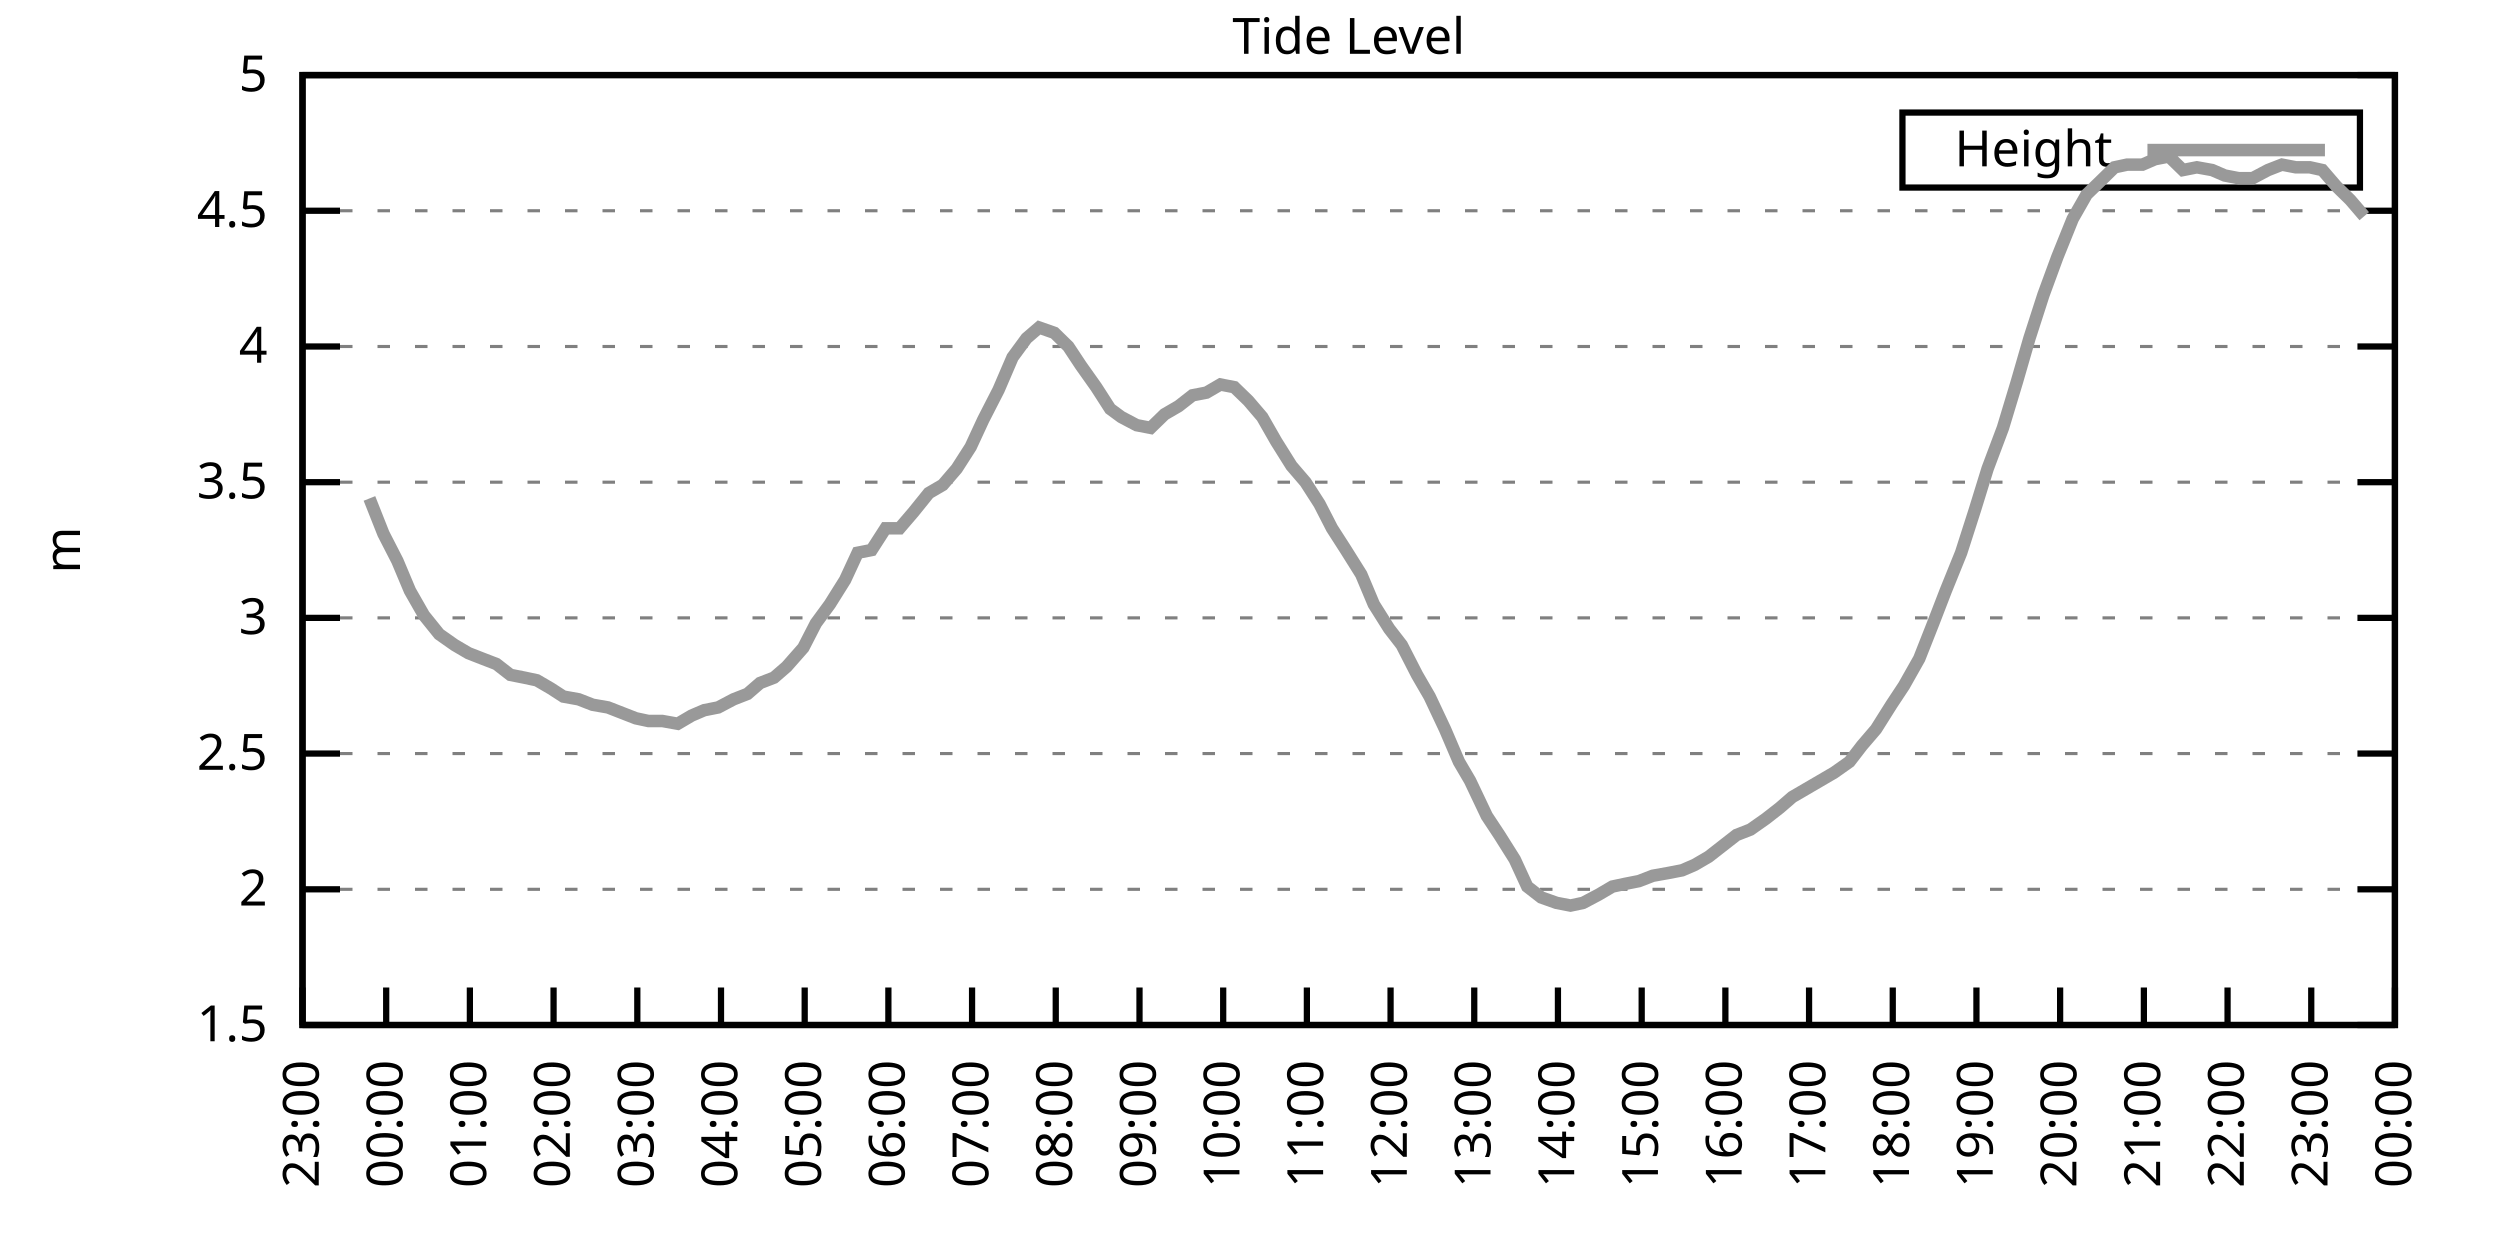
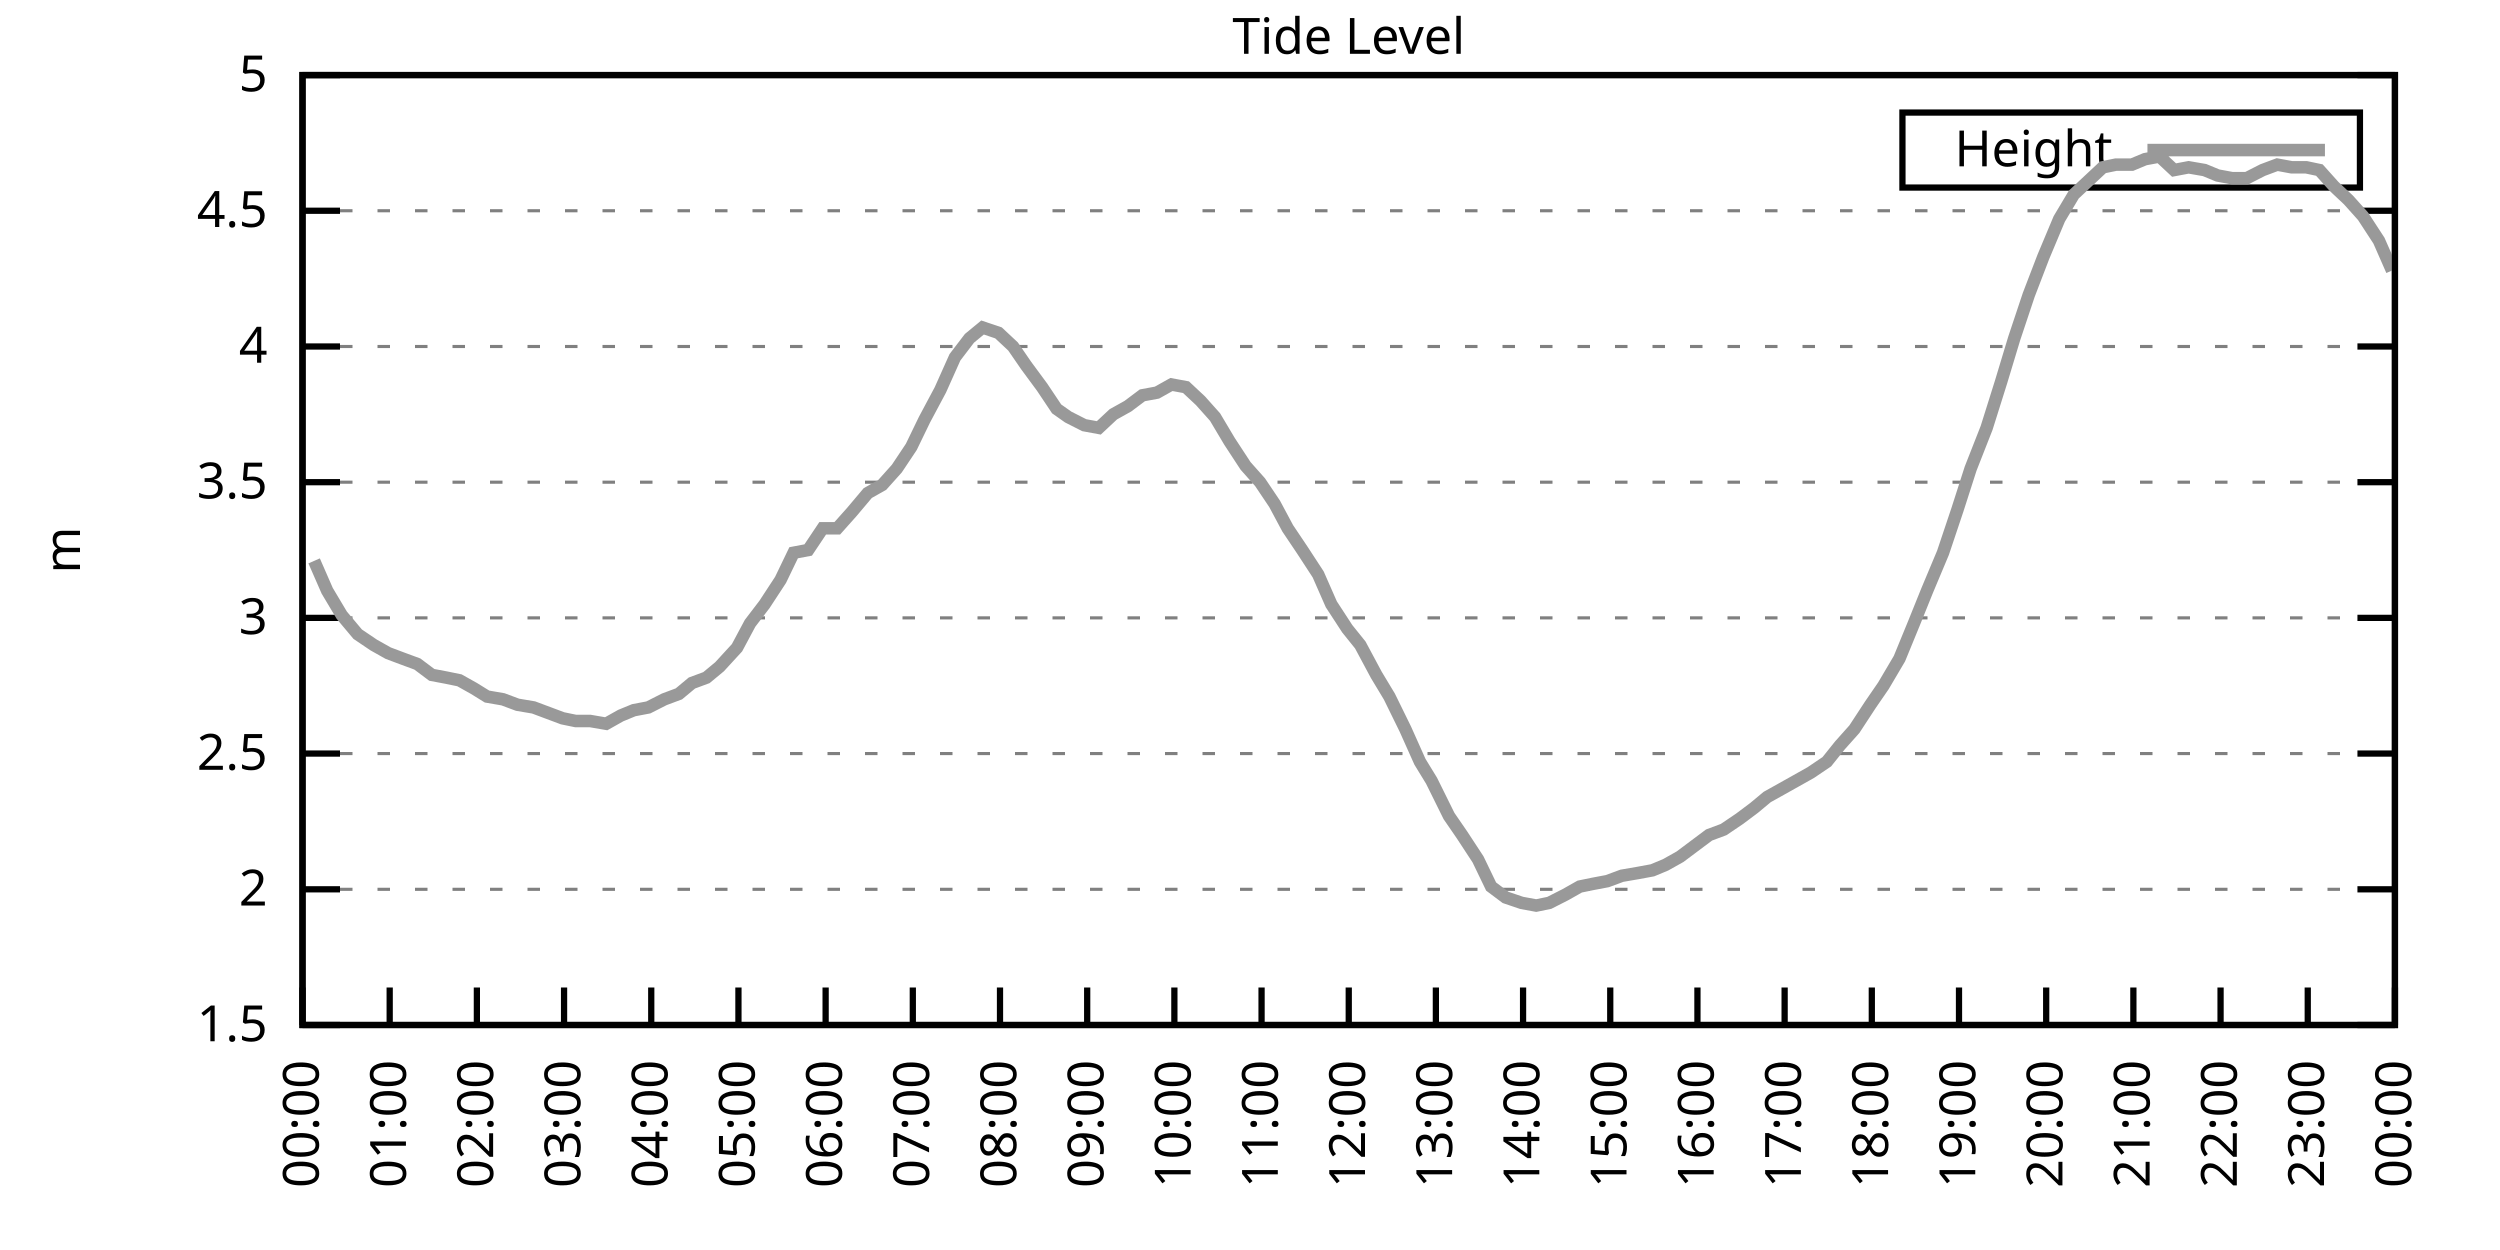
<svg xmlns="http://www.w3.org/2000/svg" xmlns:xlink="http://www.w3.org/1999/xlink" width="400" height="200" viewBox="0 0 400 200">
  <g id="gnuplot_canvas">
    <rect x="0" y="0" width="400" height="200" fill="none" />
    <defs>
      <circle id="gpDot" r="0.5" stroke-width="0.5" stroke="currentColor" />
      <path id="gpPt0" stroke-width="0.333" stroke="currentColor" d="M-1,0 h2 M0,-1 v2" />
      <path id="gpPt1" stroke-width="0.333" stroke="currentColor" d="M-1,-1 L1,1 M1,-1 L-1,1" />
      <path id="gpPt2" stroke-width="0.333" stroke="currentColor" d="M-1,0 L1,0 M0,-1 L0,1 M-1,-1 L1,1 M-1,1 L1,-1" />
      <rect id="gpPt3" stroke-width="0.333" stroke="currentColor" x="-1" y="-1" width="2" height="2" />
      <rect id="gpPt4" stroke-width="0.333" stroke="currentColor" fill="currentColor" x="-1" y="-1" width="2" height="2" />
      <circle id="gpPt5" stroke-width="0.333" stroke="currentColor" cx="0" cy="0" r="1" />
      <use xlink:href="#gpPt5" id="gpPt6" fill="currentColor" stroke="none" />
      <path id="gpPt7" stroke-width="0.333" stroke="currentColor" d="M0,-1.33 L-1.33,0.67 L1.33,0.67 z" />
      <use xlink:href="#gpPt7" id="gpPt8" fill="currentColor" stroke="none" />
      <use xlink:href="#gpPt7" id="gpPt9" stroke="currentColor" transform="rotate(180)" />
      <use xlink:href="#gpPt9" id="gpPt10" fill="currentColor" stroke="none" />
      <use xlink:href="#gpPt3" id="gpPt11" stroke="currentColor" transform="rotate(45)" />
      <use xlink:href="#gpPt11" id="gpPt12" fill="currentColor" stroke="none" />
      <path id="gpPt13" stroke-width="0.333" stroke="currentColor" d="M0,1.330 L1.265,0.411 L0.782,-1.067 L-0.782,-1.076 L-1.265,0.411 z" />
      <use xlink:href="#gpPt13" id="gpPt14" fill="currentColor" stroke="none" />
      <filter id="textbox" filterUnits="objectBoundingBox" x="0" y="0" height="1" width="1">
        <feFlood flood-color="white" flood-opacity="1" result="bgnd" />
        <feComposite in="SourceGraphic" in2="bgnd" operator="atop" />
      </filter>
      <filter id="greybox" filterUnits="objectBoundingBox" x="0" y="0" height="1" width="1">
        <feFlood flood-color="lightgrey" flood-opacity="1" result="grey" />
        <feComposite in="SourceGraphic" in2="grey" operator="atop" />
      </filter>
    </defs>
    <g fill="none" color="white" stroke="currentColor" stroke-width="1.00" stroke-linecap="butt" stroke-linejoin="miter">
</g>
    <g fill="none" color="black" stroke="currentColor" stroke-width="1.00" stroke-linecap="butt" stroke-linejoin="miter">
      <g stroke="none" shape-rendering="crispEdges">
        <polygon fill="rgb(255, 255, 255)" points="48.40,164.00 383.18,164.00 383.18,12.02 48.40,12.02 " />
      </g>
    </g>
    <g fill="none" color="black" stroke="currentColor" stroke-width="1.00" stroke-linecap="butt" stroke-linejoin="miter">
</g>
    <g fill="none" color="black" stroke="black" stroke-width="0.50" stroke-linecap="butt" stroke-linejoin="miter">
</g>
    <g fill="none" color="gray" stroke="currentColor" stroke-width="0.50" stroke-linecap="butt" stroke-linejoin="miter">
      <path stroke="gray" stroke-dasharray="2,4" class="gridline" d="M48.40,164.00 L383.19,164.00  " />
    </g>
    <g fill="none" color="gray" stroke="gray" stroke-width="1.00" stroke-linecap="butt" stroke-linejoin="miter">
</g>
    <g fill="none" color="black" stroke="currentColor" stroke-width="1.00" stroke-linecap="butt" stroke-linejoin="miter">
      <path stroke="black" d="M48.40,164.00 L54.40,164.00 M383.19,164.00 L377.19,164.00  " />
      <g transform="translate(42.80,166.60)" stroke="none" fill="black" font-family="Sans" font-size="8.00" text-anchor="end">
        <text>
          <tspan font-family="Sans"> 1.5</tspan>
        </text>
      </g>
    </g>
    <g fill="none" color="black" stroke="currentColor" stroke-width="1.00" stroke-linecap="butt" stroke-linejoin="miter">
</g>
    <g fill="none" color="black" stroke="black" stroke-width="0.50" stroke-linecap="butt" stroke-linejoin="miter">
</g>
    <g fill="none" color="gray" stroke="currentColor" stroke-width="0.50" stroke-linecap="butt" stroke-linejoin="miter">
      <path stroke="gray" stroke-dasharray="2,4" class="gridline" d="M48.40,142.29 L383.19,142.29  " />
    </g>
    <g fill="none" color="gray" stroke="gray" stroke-width="1.00" stroke-linecap="butt" stroke-linejoin="miter">
</g>
    <g fill="none" color="black" stroke="currentColor" stroke-width="1.00" stroke-linecap="butt" stroke-linejoin="miter">
      <path stroke="black" d="M48.40,142.29 L54.40,142.29 M383.19,142.29 L377.19,142.29  " />
      <g transform="translate(42.80,144.89)" stroke="none" fill="black" font-family="Sans" font-size="8.00" text-anchor="end">
        <text>
          <tspan font-family="Sans"> 2</tspan>
        </text>
      </g>
    </g>
    <g fill="none" color="black" stroke="currentColor" stroke-width="1.00" stroke-linecap="butt" stroke-linejoin="miter">
</g>
    <g fill="none" color="black" stroke="black" stroke-width="0.50" stroke-linecap="butt" stroke-linejoin="miter">
</g>
    <g fill="none" color="gray" stroke="currentColor" stroke-width="0.50" stroke-linecap="butt" stroke-linejoin="miter">
      <path stroke="gray" stroke-dasharray="2,4" class="gridline" d="M48.40,120.57 L383.19,120.57  " />
    </g>
    <g fill="none" color="gray" stroke="gray" stroke-width="1.00" stroke-linecap="butt" stroke-linejoin="miter">
</g>
    <g fill="none" color="black" stroke="currentColor" stroke-width="1.00" stroke-linecap="butt" stroke-linejoin="miter">
      <path stroke="black" d="M48.40,120.57 L54.40,120.57 M383.19,120.57 L377.19,120.57  " />
      <g transform="translate(42.80,123.17)" stroke="none" fill="black" font-family="Sans" font-size="8.00" text-anchor="end">
        <text>
          <tspan font-family="Sans"> 2.5</tspan>
        </text>
      </g>
    </g>
    <g fill="none" color="black" stroke="currentColor" stroke-width="1.00" stroke-linecap="butt" stroke-linejoin="miter">
</g>
    <g fill="none" color="black" stroke="black" stroke-width="0.50" stroke-linecap="butt" stroke-linejoin="miter">
</g>
    <g fill="none" color="gray" stroke="currentColor" stroke-width="0.50" stroke-linecap="butt" stroke-linejoin="miter">
      <path stroke="gray" stroke-dasharray="2,4" class="gridline" d="M48.40,98.86 L383.19,98.86  " />
    </g>
    <g fill="none" color="gray" stroke="gray" stroke-width="1.00" stroke-linecap="butt" stroke-linejoin="miter">
</g>
    <g fill="none" color="black" stroke="currentColor" stroke-width="1.00" stroke-linecap="butt" stroke-linejoin="miter">
      <path stroke="black" d="M48.40,98.86 L54.40,98.86 M383.19,98.86 L377.19,98.86  " />
      <g transform="translate(42.80,101.46)" stroke="none" fill="black" font-family="Sans" font-size="8.00" text-anchor="end">
        <text>
          <tspan font-family="Sans"> 3</tspan>
        </text>
      </g>
    </g>
    <g fill="none" color="black" stroke="currentColor" stroke-width="1.00" stroke-linecap="butt" stroke-linejoin="miter">
</g>
    <g fill="none" color="black" stroke="black" stroke-width="0.50" stroke-linecap="butt" stroke-linejoin="miter">
</g>
    <g fill="none" color="gray" stroke="currentColor" stroke-width="0.50" stroke-linecap="butt" stroke-linejoin="miter">
      <path stroke="gray" stroke-dasharray="2,4" class="gridline" d="M48.40,77.15 L383.19,77.15  " />
    </g>
    <g fill="none" color="gray" stroke="gray" stroke-width="1.00" stroke-linecap="butt" stroke-linejoin="miter">
</g>
    <g fill="none" color="black" stroke="currentColor" stroke-width="1.00" stroke-linecap="butt" stroke-linejoin="miter">
      <path stroke="black" d="M48.40,77.15 L54.40,77.15 M383.19,77.15 L377.19,77.15  " />
      <g transform="translate(42.80,79.75)" stroke="none" fill="black" font-family="Sans" font-size="8.00" text-anchor="end">
        <text>
          <tspan font-family="Sans"> 3.5</tspan>
        </text>
      </g>
    </g>
    <g fill="none" color="black" stroke="currentColor" stroke-width="1.00" stroke-linecap="butt" stroke-linejoin="miter">
</g>
    <g fill="none" color="black" stroke="black" stroke-width="0.50" stroke-linecap="butt" stroke-linejoin="miter">
</g>
    <g fill="none" color="gray" stroke="currentColor" stroke-width="0.50" stroke-linecap="butt" stroke-linejoin="miter">
      <path stroke="gray" stroke-dasharray="2,4" class="gridline" d="M48.40,55.44 L383.19,55.44  " />
    </g>
    <g fill="none" color="gray" stroke="gray" stroke-width="1.00" stroke-linecap="butt" stroke-linejoin="miter">
</g>
    <g fill="none" color="black" stroke="currentColor" stroke-width="1.00" stroke-linecap="butt" stroke-linejoin="miter">
      <path stroke="black" d="M48.40,55.44 L54.40,55.44 M383.19,55.44 L377.19,55.44  " />
      <g transform="translate(42.80,58.04)" stroke="none" fill="black" font-family="Sans" font-size="8.00" text-anchor="end">
        <text>
          <tspan font-family="Sans"> 4</tspan>
        </text>
      </g>
    </g>
    <g fill="none" color="black" stroke="currentColor" stroke-width="1.00" stroke-linecap="butt" stroke-linejoin="miter">
</g>
    <g fill="none" color="black" stroke="black" stroke-width="0.50" stroke-linecap="butt" stroke-linejoin="miter">
</g>
    <g fill="none" color="gray" stroke="currentColor" stroke-width="0.50" stroke-linecap="butt" stroke-linejoin="miter">
      <path stroke="gray" stroke-dasharray="2,4" class="gridline" d="M48.40,33.72 L383.19,33.72  " />
    </g>
    <g fill="none" color="gray" stroke="gray" stroke-width="1.00" stroke-linecap="butt" stroke-linejoin="miter">
</g>
    <g fill="none" color="black" stroke="currentColor" stroke-width="1.00" stroke-linecap="butt" stroke-linejoin="miter">
      <path stroke="black" d="M48.40,33.72 L54.40,33.72 M383.19,33.72 L377.19,33.72  " />
      <g transform="translate(42.80,36.32)" stroke="none" fill="black" font-family="Sans" font-size="8.00" text-anchor="end">
        <text>
          <tspan font-family="Sans"> 4.5</tspan>
        </text>
      </g>
    </g>
    <g fill="none" color="black" stroke="currentColor" stroke-width="1.00" stroke-linecap="butt" stroke-linejoin="miter">
</g>
    <g fill="none" color="black" stroke="black" stroke-width="0.50" stroke-linecap="butt" stroke-linejoin="miter">
</g>
    <g fill="none" color="gray" stroke="currentColor" stroke-width="0.50" stroke-linecap="butt" stroke-linejoin="miter">
      <path stroke="gray" stroke-dasharray="2,4" class="gridline" d="M48.40,12.01 L383.19,12.01  " />
    </g>
    <g fill="none" color="gray" stroke="gray" stroke-width="1.00" stroke-linecap="butt" stroke-linejoin="miter">
</g>
    <g fill="none" color="black" stroke="currentColor" stroke-width="1.00" stroke-linecap="butt" stroke-linejoin="miter">
      <path stroke="black" d="M48.40,12.01 L54.40,12.01 M383.19,12.01 L377.19,12.01  " />
      <g transform="translate(42.80,14.61)" stroke="none" fill="black" font-family="Sans" font-size="8.00" text-anchor="end">
        <text>
          <tspan font-family="Sans"> 5</tspan>
        </text>
      </g>
    </g>
    <g fill="none" color="black" stroke="currentColor" stroke-width="1.00" stroke-linecap="butt" stroke-linejoin="miter">
      <path stroke="black" d="M48.40,164.00 L48.40,158.00  " />
      <g transform="translate(51.00,169.60) rotate(270.00)" stroke="none" fill="black" font-family="Sans" font-size="8.00" text-anchor="end">
        <text>
-           <tspan font-family="Sans">23:00</tspan>
-         </text>
-       </g>
-     </g>
-     <g fill="none" color="black" stroke="currentColor" stroke-width="1.00" stroke-linecap="butt" stroke-linejoin="miter">
-       <path stroke="black" d="M61.79,164.00 L61.79,158.00  " />
-       <g transform="translate(64.39,169.60) rotate(270.00)" stroke="none" fill="black" font-family="Sans" font-size="8.00" text-anchor="end">
-         <text>
          <tspan font-family="Sans">00:00</tspan>
        </text>
      </g>
    </g>
    <g fill="none" color="black" stroke="currentColor" stroke-width="1.00" stroke-linecap="butt" stroke-linejoin="miter">
-       <path stroke="black" d="M75.18,164.00 L75.18,158.00  " />
-       <g transform="translate(77.78,169.60) rotate(270.00)" stroke="none" fill="black" font-family="Sans" font-size="8.00" text-anchor="end">
+       <path stroke="black" d="M62.35,164.00 L62.35,158.00  " />
+       <g transform="translate(64.95,169.60) rotate(270.00)" stroke="none" fill="black" font-family="Sans" font-size="8.00" text-anchor="end">
        <text>
          <tspan font-family="Sans">01:00</tspan>
        </text>
      </g>
    </g>
    <g fill="none" color="black" stroke="currentColor" stroke-width="1.00" stroke-linecap="butt" stroke-linejoin="miter">
-       <path stroke="black" d="M88.57,164.00 L88.57,158.00  " />
-       <g transform="translate(91.17,169.60) rotate(270.00)" stroke="none" fill="black" font-family="Sans" font-size="8.00" text-anchor="end">
+       <path stroke="black" d="M76.30,164.00 L76.30,158.00  " />
+       <g transform="translate(78.90,169.60) rotate(270.00)" stroke="none" fill="black" font-family="Sans" font-size="8.00" text-anchor="end">
        <text>
          <tspan font-family="Sans">02:00</tspan>
        </text>
      </g>
    </g>
    <g fill="none" color="black" stroke="currentColor" stroke-width="1.00" stroke-linecap="butt" stroke-linejoin="miter">
-       <path stroke="black" d="M101.97,164.00 L101.97,158.00  " />
-       <g transform="translate(104.57,169.60) rotate(270.00)" stroke="none" fill="black" font-family="Sans" font-size="8.00" text-anchor="end">
+       <path stroke="black" d="M90.25,164.00 L90.25,158.00  " />
+       <g transform="translate(92.85,169.60) rotate(270.00)" stroke="none" fill="black" font-family="Sans" font-size="8.00" text-anchor="end">
        <text>
          <tspan font-family="Sans">03:00</tspan>
        </text>
      </g>
    </g>
    <g fill="none" color="black" stroke="currentColor" stroke-width="1.00" stroke-linecap="butt" stroke-linejoin="miter">
-       <path stroke="black" d="M115.36,164.00 L115.36,158.00  " />
-       <g transform="translate(117.96,169.60) rotate(270.00)" stroke="none" fill="black" font-family="Sans" font-size="8.00" text-anchor="end">
+       <path stroke="black" d="M104.20,164.00 L104.20,158.00  " />
+       <g transform="translate(106.80,169.60) rotate(270.00)" stroke="none" fill="black" font-family="Sans" font-size="8.00" text-anchor="end">
        <text>
          <tspan font-family="Sans">04:00</tspan>
        </text>
      </g>
    </g>
    <g fill="none" color="black" stroke="currentColor" stroke-width="1.00" stroke-linecap="butt" stroke-linejoin="miter">
-       <path stroke="black" d="M128.75,164.00 L128.75,158.00  " />
-       <g transform="translate(131.35,169.60) rotate(270.00)" stroke="none" fill="black" font-family="Sans" font-size="8.00" text-anchor="end">
+       <path stroke="black" d="M118.15,164.00 L118.15,158.00  " />
+       <g transform="translate(120.75,169.60) rotate(270.00)" stroke="none" fill="black" font-family="Sans" font-size="8.00" text-anchor="end">
        <text>
          <tspan font-family="Sans">05:00</tspan>
        </text>
      </g>
    </g>
    <g fill="none" color="black" stroke="currentColor" stroke-width="1.00" stroke-linecap="butt" stroke-linejoin="miter">
-       <path stroke="black" d="M142.14,164.00 L142.14,158.00  " />
-       <g transform="translate(144.74,169.60) rotate(270.00)" stroke="none" fill="black" font-family="Sans" font-size="8.00" text-anchor="end">
+       <path stroke="black" d="M132.10,164.00 L132.10,158.00  " />
+       <g transform="translate(134.70,169.60) rotate(270.00)" stroke="none" fill="black" font-family="Sans" font-size="8.00" text-anchor="end">
        <text>
          <tspan font-family="Sans">06:00</tspan>
        </text>
      </g>
    </g>
    <g fill="none" color="black" stroke="currentColor" stroke-width="1.00" stroke-linecap="butt" stroke-linejoin="miter">
-       <path stroke="black" d="M155.53,164.00 L155.53,158.00  " />
-       <g transform="translate(158.13,169.60) rotate(270.00)" stroke="none" fill="black" font-family="Sans" font-size="8.00" text-anchor="end">
+       <path stroke="black" d="M146.05,164.00 L146.05,158.00  " />
+       <g transform="translate(148.65,169.60) rotate(270.00)" stroke="none" fill="black" font-family="Sans" font-size="8.00" text-anchor="end">
        <text>
          <tspan font-family="Sans">07:00</tspan>
        </text>
      </g>
    </g>
    <g fill="none" color="black" stroke="currentColor" stroke-width="1.00" stroke-linecap="butt" stroke-linejoin="miter">
-       <path stroke="black" d="M168.92,164.00 L168.92,158.00  " />
-       <g transform="translate(171.52,169.60) rotate(270.00)" stroke="none" fill="black" font-family="Sans" font-size="8.00" text-anchor="end">
+       <path stroke="black" d="M160.00,164.00 L160.00,158.00  " />
+       <g transform="translate(162.60,169.60) rotate(270.00)" stroke="none" fill="black" font-family="Sans" font-size="8.00" text-anchor="end">
        <text>
          <tspan font-family="Sans">08:00</tspan>
        </text>
      </g>
    </g>
    <g fill="none" color="black" stroke="currentColor" stroke-width="1.00" stroke-linecap="butt" stroke-linejoin="miter">
-       <path stroke="black" d="M182.32,164.00 L182.32,158.00  " />
-       <g transform="translate(184.92,169.60) rotate(270.00)" stroke="none" fill="black" font-family="Sans" font-size="8.00" text-anchor="end">
+       <path stroke="black" d="M173.95,164.00 L173.95,158.00  " />
+       <g transform="translate(176.55,169.60) rotate(270.00)" stroke="none" fill="black" font-family="Sans" font-size="8.00" text-anchor="end">
        <text>
          <tspan font-family="Sans">09:00</tspan>
        </text>
      </g>
    </g>
    <g fill="none" color="black" stroke="currentColor" stroke-width="1.00" stroke-linecap="butt" stroke-linejoin="miter">
-       <path stroke="black" d="M195.71,164.00 L195.71,158.00  " />
-       <g transform="translate(198.31,169.60) rotate(270.00)" stroke="none" fill="black" font-family="Sans" font-size="8.00" text-anchor="end">
+       <path stroke="black" d="M187.90,164.00 L187.90,158.00  " />
+       <g transform="translate(190.50,169.60) rotate(270.00)" stroke="none" fill="black" font-family="Sans" font-size="8.00" text-anchor="end">
        <text>
          <tspan font-family="Sans">10:00</tspan>
        </text>
      </g>
    </g>
    <g fill="none" color="black" stroke="currentColor" stroke-width="1.00" stroke-linecap="butt" stroke-linejoin="miter">
-       <path stroke="black" d="M209.10,164.00 L209.10,158.00  " />
-       <g transform="translate(211.70,169.60) rotate(270.00)" stroke="none" fill="black" font-family="Sans" font-size="8.00" text-anchor="end">
+       <path stroke="black" d="M201.85,164.00 L201.85,158.00  " />
+       <g transform="translate(204.45,169.60) rotate(270.00)" stroke="none" fill="black" font-family="Sans" font-size="8.00" text-anchor="end">
        <text>
          <tspan font-family="Sans">11:00</tspan>
        </text>
      </g>
    </g>
    <g fill="none" color="black" stroke="currentColor" stroke-width="1.00" stroke-linecap="butt" stroke-linejoin="miter">
-       <path stroke="black" d="M222.49,164.00 L222.49,158.00  " />
-       <g transform="translate(225.09,169.60) rotate(270.00)" stroke="none" fill="black" font-family="Sans" font-size="8.00" text-anchor="end">
+       <path stroke="black" d="M215.80,164.00 L215.80,158.00  " />
+       <g transform="translate(218.40,169.60) rotate(270.00)" stroke="none" fill="black" font-family="Sans" font-size="8.00" text-anchor="end">
        <text>
          <tspan font-family="Sans">12:00</tspan>
        </text>
      </g>
    </g>
    <g fill="none" color="black" stroke="currentColor" stroke-width="1.00" stroke-linecap="butt" stroke-linejoin="miter">
-       <path stroke="black" d="M235.88,164.00 L235.88,158.00  " />
-       <g transform="translate(238.48,169.60) rotate(270.00)" stroke="none" fill="black" font-family="Sans" font-size="8.00" text-anchor="end">
+       <path stroke="black" d="M229.74,164.00 L229.74,158.00  " />
+       <g transform="translate(232.34,169.60) rotate(270.00)" stroke="none" fill="black" font-family="Sans" font-size="8.00" text-anchor="end">
        <text>
          <tspan font-family="Sans">13:00</tspan>
        </text>
      </g>
    </g>
    <g fill="none" color="black" stroke="currentColor" stroke-width="1.00" stroke-linecap="butt" stroke-linejoin="miter">
-       <path stroke="black" d="M249.27,164.00 L249.27,158.00  " />
-       <g transform="translate(251.87,169.60) rotate(270.00)" stroke="none" fill="black" font-family="Sans" font-size="8.00" text-anchor="end">
+       <path stroke="black" d="M243.69,164.00 L243.69,158.00  " />
+       <g transform="translate(246.29,169.60) rotate(270.00)" stroke="none" fill="black" font-family="Sans" font-size="8.00" text-anchor="end">
        <text>
          <tspan font-family="Sans">14:00</tspan>
        </text>
      </g>
    </g>
    <g fill="none" color="black" stroke="currentColor" stroke-width="1.00" stroke-linecap="butt" stroke-linejoin="miter">
-       <path stroke="black" d="M262.67,164.00 L262.67,158.00  " />
-       <g transform="translate(265.27,169.60) rotate(270.00)" stroke="none" fill="black" font-family="Sans" font-size="8.00" text-anchor="end">
+       <path stroke="black" d="M257.64,164.00 L257.64,158.00  " />
+       <g transform="translate(260.24,169.60) rotate(270.00)" stroke="none" fill="black" font-family="Sans" font-size="8.00" text-anchor="end">
        <text>
          <tspan font-family="Sans">15:00</tspan>
        </text>
      </g>
    </g>
    <g fill="none" color="black" stroke="currentColor" stroke-width="1.00" stroke-linecap="butt" stroke-linejoin="miter">
-       <path stroke="black" d="M276.06,164.00 L276.06,158.00  " />
-       <g transform="translate(278.66,169.60) rotate(270.00)" stroke="none" fill="black" font-family="Sans" font-size="8.00" text-anchor="end">
+       <path stroke="black" d="M271.59,164.00 L271.59,158.00  " />
+       <g transform="translate(274.19,169.60) rotate(270.00)" stroke="none" fill="black" font-family="Sans" font-size="8.00" text-anchor="end">
        <text>
          <tspan font-family="Sans">16:00</tspan>
        </text>
      </g>
    </g>
    <g fill="none" color="black" stroke="currentColor" stroke-width="1.00" stroke-linecap="butt" stroke-linejoin="miter">
-       <path stroke="black" d="M289.45,164.00 L289.45,158.00  " />
-       <g transform="translate(292.05,169.60) rotate(270.00)" stroke="none" fill="black" font-family="Sans" font-size="8.00" text-anchor="end">
+       <path stroke="black" d="M285.54,164.00 L285.54,158.00  " />
+       <g transform="translate(288.14,169.60) rotate(270.00)" stroke="none" fill="black" font-family="Sans" font-size="8.00" text-anchor="end">
        <text>
          <tspan font-family="Sans">17:00</tspan>
        </text>
      </g>
    </g>
    <g fill="none" color="black" stroke="currentColor" stroke-width="1.00" stroke-linecap="butt" stroke-linejoin="miter">
-       <path stroke="black" d="M302.84,164.00 L302.84,158.00  " />
-       <g transform="translate(305.44,169.60) rotate(270.00)" stroke="none" fill="black" font-family="Sans" font-size="8.00" text-anchor="end">
+       <path stroke="black" d="M299.49,164.00 L299.49,158.00  " />
+       <g transform="translate(302.09,169.60) rotate(270.00)" stroke="none" fill="black" font-family="Sans" font-size="8.00" text-anchor="end">
        <text>
          <tspan font-family="Sans">18:00</tspan>
        </text>
      </g>
    </g>
    <g fill="none" color="black" stroke="currentColor" stroke-width="1.00" stroke-linecap="butt" stroke-linejoin="miter">
-       <path stroke="black" d="M316.23,164.00 L316.23,158.00  " />
-       <g transform="translate(318.83,169.60) rotate(270.00)" stroke="none" fill="black" font-family="Sans" font-size="8.00" text-anchor="end">
+       <path stroke="black" d="M313.44,164.00 L313.44,158.00  " />
+       <g transform="translate(316.04,169.60) rotate(270.00)" stroke="none" fill="black" font-family="Sans" font-size="8.00" text-anchor="end">
        <text>
          <tspan font-family="Sans">19:00</tspan>
        </text>
      </g>
    </g>
    <g fill="none" color="black" stroke="currentColor" stroke-width="1.00" stroke-linecap="butt" stroke-linejoin="miter">
-       <path stroke="black" d="M329.62,164.00 L329.62,158.00  " />
-       <g transform="translate(332.22,169.60) rotate(270.00)" stroke="none" fill="black" font-family="Sans" font-size="8.00" text-anchor="end">
+       <path stroke="black" d="M327.39,164.00 L327.39,158.00  " />
+       <g transform="translate(329.99,169.60) rotate(270.00)" stroke="none" fill="black" font-family="Sans" font-size="8.00" text-anchor="end">
        <text>
          <tspan font-family="Sans">20:00</tspan>
        </text>
      </g>
    </g>
    <g fill="none" color="black" stroke="currentColor" stroke-width="1.00" stroke-linecap="butt" stroke-linejoin="miter">
-       <path stroke="black" d="M343.02,164.00 L343.02,158.00  " />
-       <g transform="translate(345.62,169.60) rotate(270.00)" stroke="none" fill="black" font-family="Sans" font-size="8.00" text-anchor="end">
+       <path stroke="black" d="M341.34,164.00 L341.34,158.00  " />
+       <g transform="translate(343.94,169.60) rotate(270.00)" stroke="none" fill="black" font-family="Sans" font-size="8.00" text-anchor="end">
        <text>
          <tspan font-family="Sans">21:00</tspan>
        </text>
      </g>
    </g>
    <g fill="none" color="black" stroke="currentColor" stroke-width="1.00" stroke-linecap="butt" stroke-linejoin="miter">
-       <path stroke="black" d="M356.41,164.00 L356.41,158.00  " />
-       <g transform="translate(359.01,169.60) rotate(270.00)" stroke="none" fill="black" font-family="Sans" font-size="8.00" text-anchor="end">
+       <path stroke="black" d="M355.29,164.00 L355.29,158.00  " />
+       <g transform="translate(357.89,169.60) rotate(270.00)" stroke="none" fill="black" font-family="Sans" font-size="8.00" text-anchor="end">
        <text>
          <tspan font-family="Sans">22:00</tspan>
        </text>
      </g>
    </g>
    <g fill="none" color="black" stroke="currentColor" stroke-width="1.00" stroke-linecap="butt" stroke-linejoin="miter">
-       <path stroke="black" d="M369.80,164.00 L369.80,158.00  " />
-       <g transform="translate(372.40,169.60) rotate(270.00)" stroke="none" fill="black" font-family="Sans" font-size="8.00" text-anchor="end">
+       <path stroke="black" d="M369.24,164.00 L369.24,158.00  " />
+       <g transform="translate(371.84,169.60) rotate(270.00)" stroke="none" fill="black" font-family="Sans" font-size="8.00" text-anchor="end">
        <text>
          <tspan font-family="Sans">23:00</tspan>
        </text>
      </g>
    </g>
    <g fill="none" color="black" stroke="currentColor" stroke-width="1.00" stroke-linecap="butt" stroke-linejoin="miter">
      <path stroke="black" d="M383.19,164.00 L383.19,158.00  " />
      <g transform="translate(385.79,169.60) rotate(270.00)" stroke="none" fill="black" font-family="Sans" font-size="8.00" text-anchor="end">
        <text>
          <tspan font-family="Sans">00:00</tspan>
        </text>
      </g>
    </g>
    <g fill="none" color="black" stroke="currentColor" stroke-width="1.00" stroke-linecap="butt" stroke-linejoin="miter">
</g>
    <g fill="none" color="black" stroke="currentColor" stroke-width="1.00" stroke-linecap="butt" stroke-linejoin="miter">
      <path stroke="black" d="M48.40,12.01 L48.40,164.00 L383.19,164.00 L383.19,12.01 L48.40,12.01 Z  " />
    </g>
    <g fill="none" color="black" stroke="currentColor" stroke-width="1.00" stroke-linecap="butt" stroke-linejoin="miter">
</g>
    <g fill="none" color="black" stroke="currentColor" stroke-width="1.00" stroke-linecap="butt" stroke-linejoin="miter">
      <path stroke="black" d="M304.39,30.01 L304.39,18.01 L377.59,18.01 L377.59,30.01 L304.39,30.01 Z  " />
    </g>
    <g id="Tide_level_plot_1">
      <g fill="none" color="white" stroke="black" stroke-width="2.00" stroke-linecap="butt" stroke-linejoin="miter">
</g>
      <g fill="none" color="black" stroke="currentColor" stroke-width="2.00" stroke-linecap="butt" stroke-linejoin="miter">
        <g transform="translate(337.99,26.61)" stroke="none" fill="black" font-family="Sans" font-size="8.00" text-anchor="end">
          <text>
            <tspan font-family="Sans">Height</tspan>
          </text>
        </g>
      </g>
      <g fill="none" color="black" stroke="currentColor" stroke-width="2.00" stroke-linecap="butt" stroke-linejoin="miter">
-         <path stroke="rgb(153, 153, 153)" d="M343.59,24.01 L371.99,24.01 M59.11,79.75 L61.35,85.40 L63.58,89.74 L65.59,94.52 L67.82,98.43 L70.27,101.47   L72.73,103.20 L74.96,104.51 L77.19,105.38 L79.42,106.24 L81.66,107.98 L83.89,108.42 L85.90,108.85 L88.13,110.15   L90.14,111.45 L92.59,111.89 L94.82,112.76 L97.28,113.19 L101.74,114.93 L103.75,115.36 L105.98,115.36 L108.44,115.80   L110.67,114.49 L112.68,113.63 L114.91,113.19 L117.37,111.89 L119.60,111.02 L121.61,109.28 L123.84,108.42 L125.85,106.68   L128.53,103.64 L130.54,99.73 L132.77,96.69 L135.22,92.78 L137.23,88.44 L139.46,88.00 L141.69,84.53 L143.93,84.53   L146.16,81.93 L148.61,78.89 L150.85,77.58 L153.08,74.98 L155.31,71.50 L157.32,67.16 L159.77,62.38 L162.01,57.17   L164.24,54.13 L166.25,52.40 L168.70,53.26 L170.93,55.44 L172.94,58.48 L175.40,61.95 L177.63,65.42 L179.41,66.73   L181.87,68.03 L184.10,68.46 L186.33,66.29 L188.57,64.99 L190.80,63.25 L193.03,62.82 L195.26,61.52 L197.49,61.95   L199.73,64.12 L201.96,66.73 L204.19,70.63 L206.64,74.54 L208.88,77.15 L211.11,80.62 L213.12,84.53 L215.35,88.00   L217.80,91.91 L219.81,96.69 L222.27,100.60 L224.28,103.20 L226.73,107.98 L228.74,111.45 L231.20,116.67 L233.43,121.88   L235.21,124.92 L237.89,130.56 L239.90,133.60 L242.36,137.51 L244.36,141.85 L246.60,143.59 L249.05,144.46 L251.28,144.89   L253.29,144.46 L255.75,143.16 L257.98,141.85 L259.99,141.42 L262.22,140.98 L264.45,140.12 L266.91,139.68 L269.14,139.25   L271.15,138.38 L273.38,137.08 L277.84,133.60 L280.07,132.73 L282.53,131.00 L284.76,129.26 L286.77,127.52 L289.00,126.22   L291.23,124.92 L293.47,123.61 L295.92,121.88 L297.93,119.27 L300.16,116.67 L302.62,112.76 L304.63,109.72 L307.08,105.38   L309.31,99.73 L311.32,94.52 L313.78,88.44 L316.01,81.49 L318.02,74.98 L320.47,68.46 L322.70,61.08 L324.71,54.13   L326.95,47.18 L329.18,41.11 L331.63,35.03 L333.86,31.12 L336.10,28.95 L338.33,26.77 L340.34,26.34 L342.79,26.34   L344.80,25.47 L347.03,25.04 L349.26,27.21 L351.50,26.77 L353.95,27.21 L355.96,28.08 L358.19,28.51 L360.42,28.51   L362.88,27.21 L365.11,26.34 L367.34,26.77 L369.58,26.77 L371.58,27.21 L373.82,29.81 L376.05,31.99 L378.28,34.59    " />
+         <path stroke="rgb(153, 153, 153)" d="M343.59,24.01 L371.99,24.01 M50.26,89.74 L52.35,94.52 L54.68,98.43 L57.23,101.47 L59.79,103.20 L62.12,104.51   L64.44,105.38 L66.77,106.24 L69.09,107.98 L71.42,108.42 L73.51,108.85 L75.83,110.15 L77.93,111.45 L80.48,111.89   L82.81,112.76 L85.37,113.19 L90.02,114.93 L92.11,115.36 L94.43,115.36 L96.99,115.80 L99.32,114.49 L101.41,113.63   L103.73,113.19 L106.29,111.89 L108.62,111.02 L110.71,109.28 L113.03,108.42 L115.13,106.68 L117.92,103.64 L120.01,99.73   L122.33,96.69 L124.89,92.78 L126.98,88.44 L129.31,88.00 L131.63,84.53 L133.96,84.53 L136.28,81.93 L138.84,78.89   L141.16,77.58 L143.49,74.98 L145.81,71.50 L147.91,67.16 L150.46,62.38 L152.79,57.17 L155.11,54.13 L157.21,52.40   L159.76,53.26 L162.09,55.44 L164.18,58.48 L166.74,61.95 L169.06,65.42 L170.92,66.73 L173.48,68.03 L175.81,68.46   L178.13,66.29 L180.46,64.99 L182.78,63.25 L185.11,62.82 L187.43,61.52 L189.76,61.95 L192.08,64.12 L194.41,66.73   L196.73,70.63 L199.29,74.54 L201.61,77.15 L203.94,80.62 L206.03,84.53 L208.36,88.00 L210.91,91.91 L213.01,96.69   L215.56,100.60 L217.65,103.20 L220.21,107.98 L222.30,111.45 L224.86,116.67 L227.19,121.88 L229.05,124.92 L231.84,130.56   L233.93,133.60 L236.49,137.51 L238.58,141.85 L240.90,143.59 L243.46,144.46 L245.79,144.89 L247.88,144.46 L250.44,143.16   L252.76,141.85 L254.85,141.42 L257.18,140.98 L259.50,140.12 L262.06,139.68 L264.39,139.25 L266.48,138.38 L268.80,137.08   L273.45,133.60 L275.78,132.73 L278.34,131.00 L280.66,129.26 L282.75,127.52 L285.08,126.22 L287.40,124.92 L289.73,123.61   L292.29,121.88 L294.38,119.27 L296.70,116.67 L299.26,112.76 L301.35,109.72 L303.91,105.38 L306.23,99.73 L308.33,94.52   L310.88,88.44 L313.21,81.49 L315.30,74.98 L317.86,68.46 L320.18,61.08 L322.28,54.13 L324.60,47.18 L326.93,41.11   L329.48,35.03 L331.81,31.12 L334.13,28.95 L336.46,26.77 L338.55,26.34 L341.11,26.34 L343.20,25.47 L345.53,25.04   L347.85,27.21 L350.18,26.77 L352.73,27.21 L354.83,28.08 L357.15,28.51 L359.48,28.51 L362.03,27.21 L364.36,26.34   L366.68,26.77 L369.01,26.77 L371.10,27.21 L373.43,29.81 L375.75,31.99 L378.08,34.59 L380.63,38.50 L382.73,43.28    " />
      </g>
    </g>
    <g fill="none" color="black" stroke="currentColor" stroke-width="2.00" stroke-linecap="butt" stroke-linejoin="miter">
</g>
    <g fill="none" color="black" stroke="black" stroke-width="1.00" stroke-linecap="butt" stroke-linejoin="miter">
</g>
    <g fill="none" color="black" stroke="currentColor" stroke-width="1.00" stroke-linecap="butt" stroke-linejoin="miter">
      <path stroke="black" d="M48.40,12.01 L48.40,164.00 L383.19,164.00 L383.19,12.01 L48.40,12.01 Z  " />
      <g transform="translate(12.80,88.01) rotate(270.00)" stroke="none" fill="black" font-family="Sans" font-size="8.00" text-anchor="middle">
        <text>
          <tspan font-family="Sans">m</tspan>
        </text>
      </g>
    </g>
    <g fill="none" color="black" stroke="currentColor" stroke-width="1.00" stroke-linecap="butt" stroke-linejoin="miter">
</g>
    <g fill="none" color="black" stroke="currentColor" stroke-width="1.00" stroke-linecap="butt" stroke-linejoin="miter">
      <g transform="translate(215.79,8.61)" stroke="none" fill="black" font-family="Sans" font-size="8.00" text-anchor="middle">
        <text>
          <tspan font-family="Sans">Tide Level</tspan>
        </text>
      </g>
    </g>
    <g fill="none" color="black" stroke="currentColor" stroke-width="1.00" stroke-linecap="butt" stroke-linejoin="miter">
</g>
  </g>
</svg>
